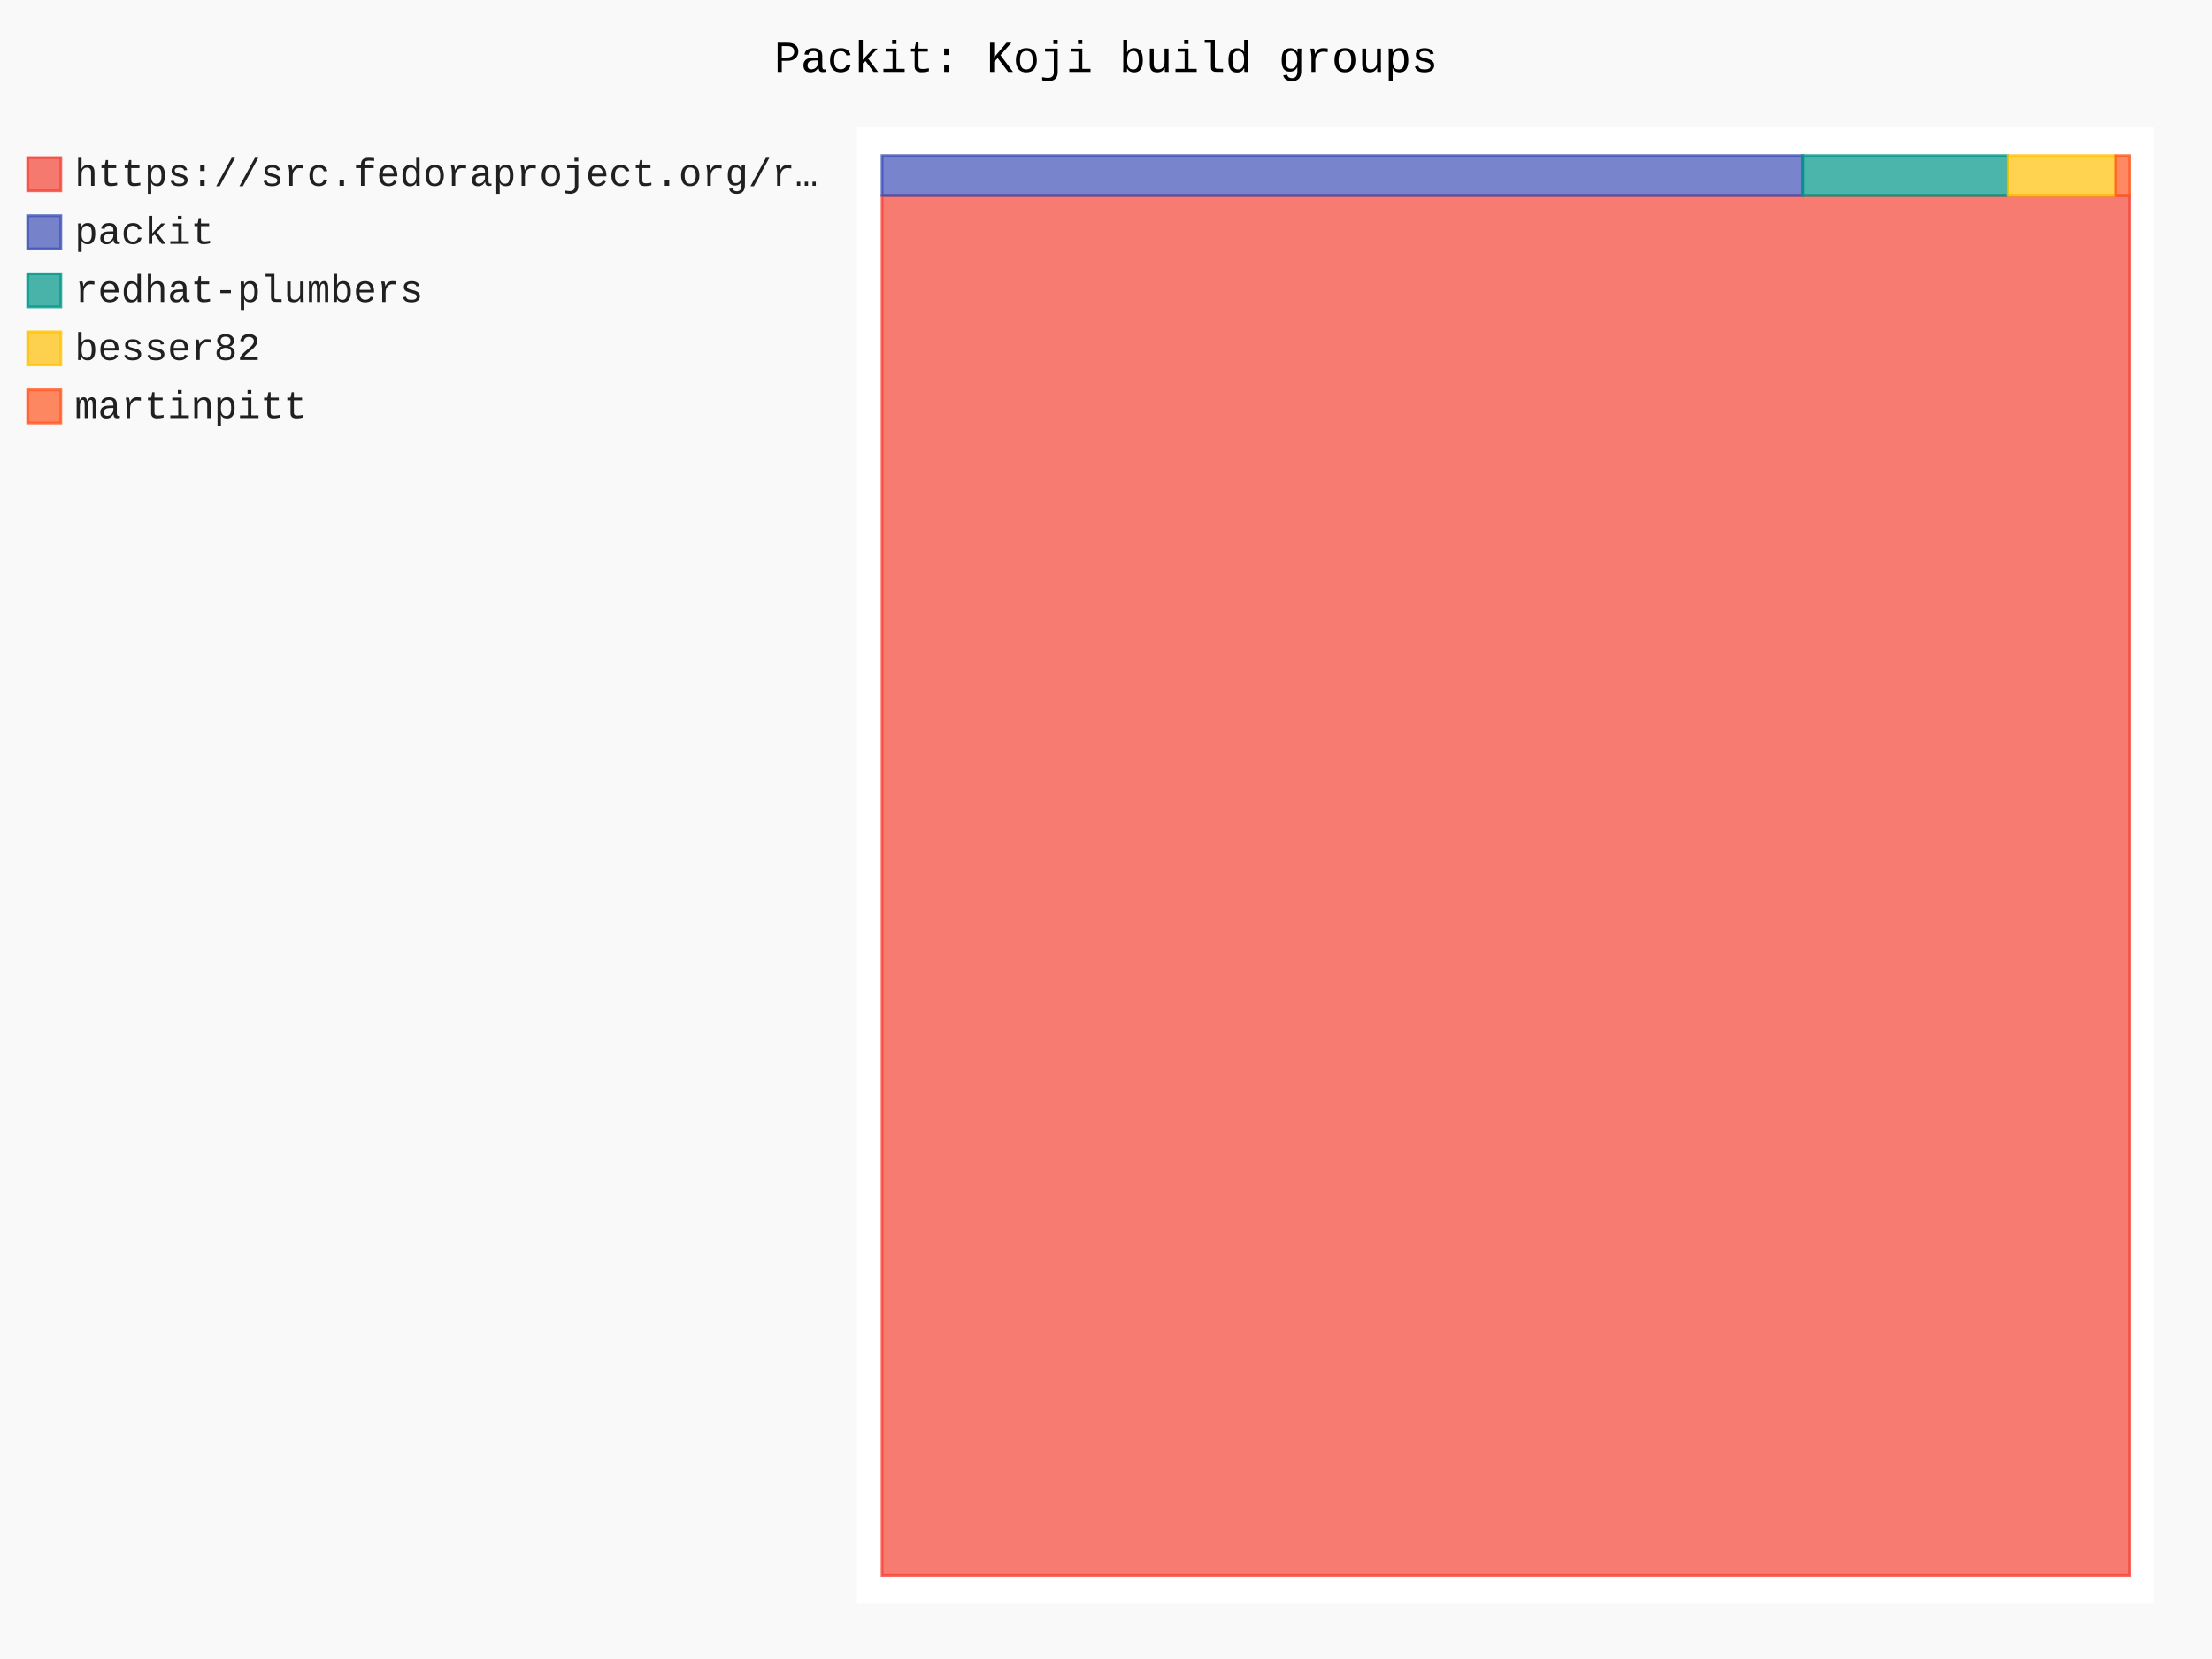
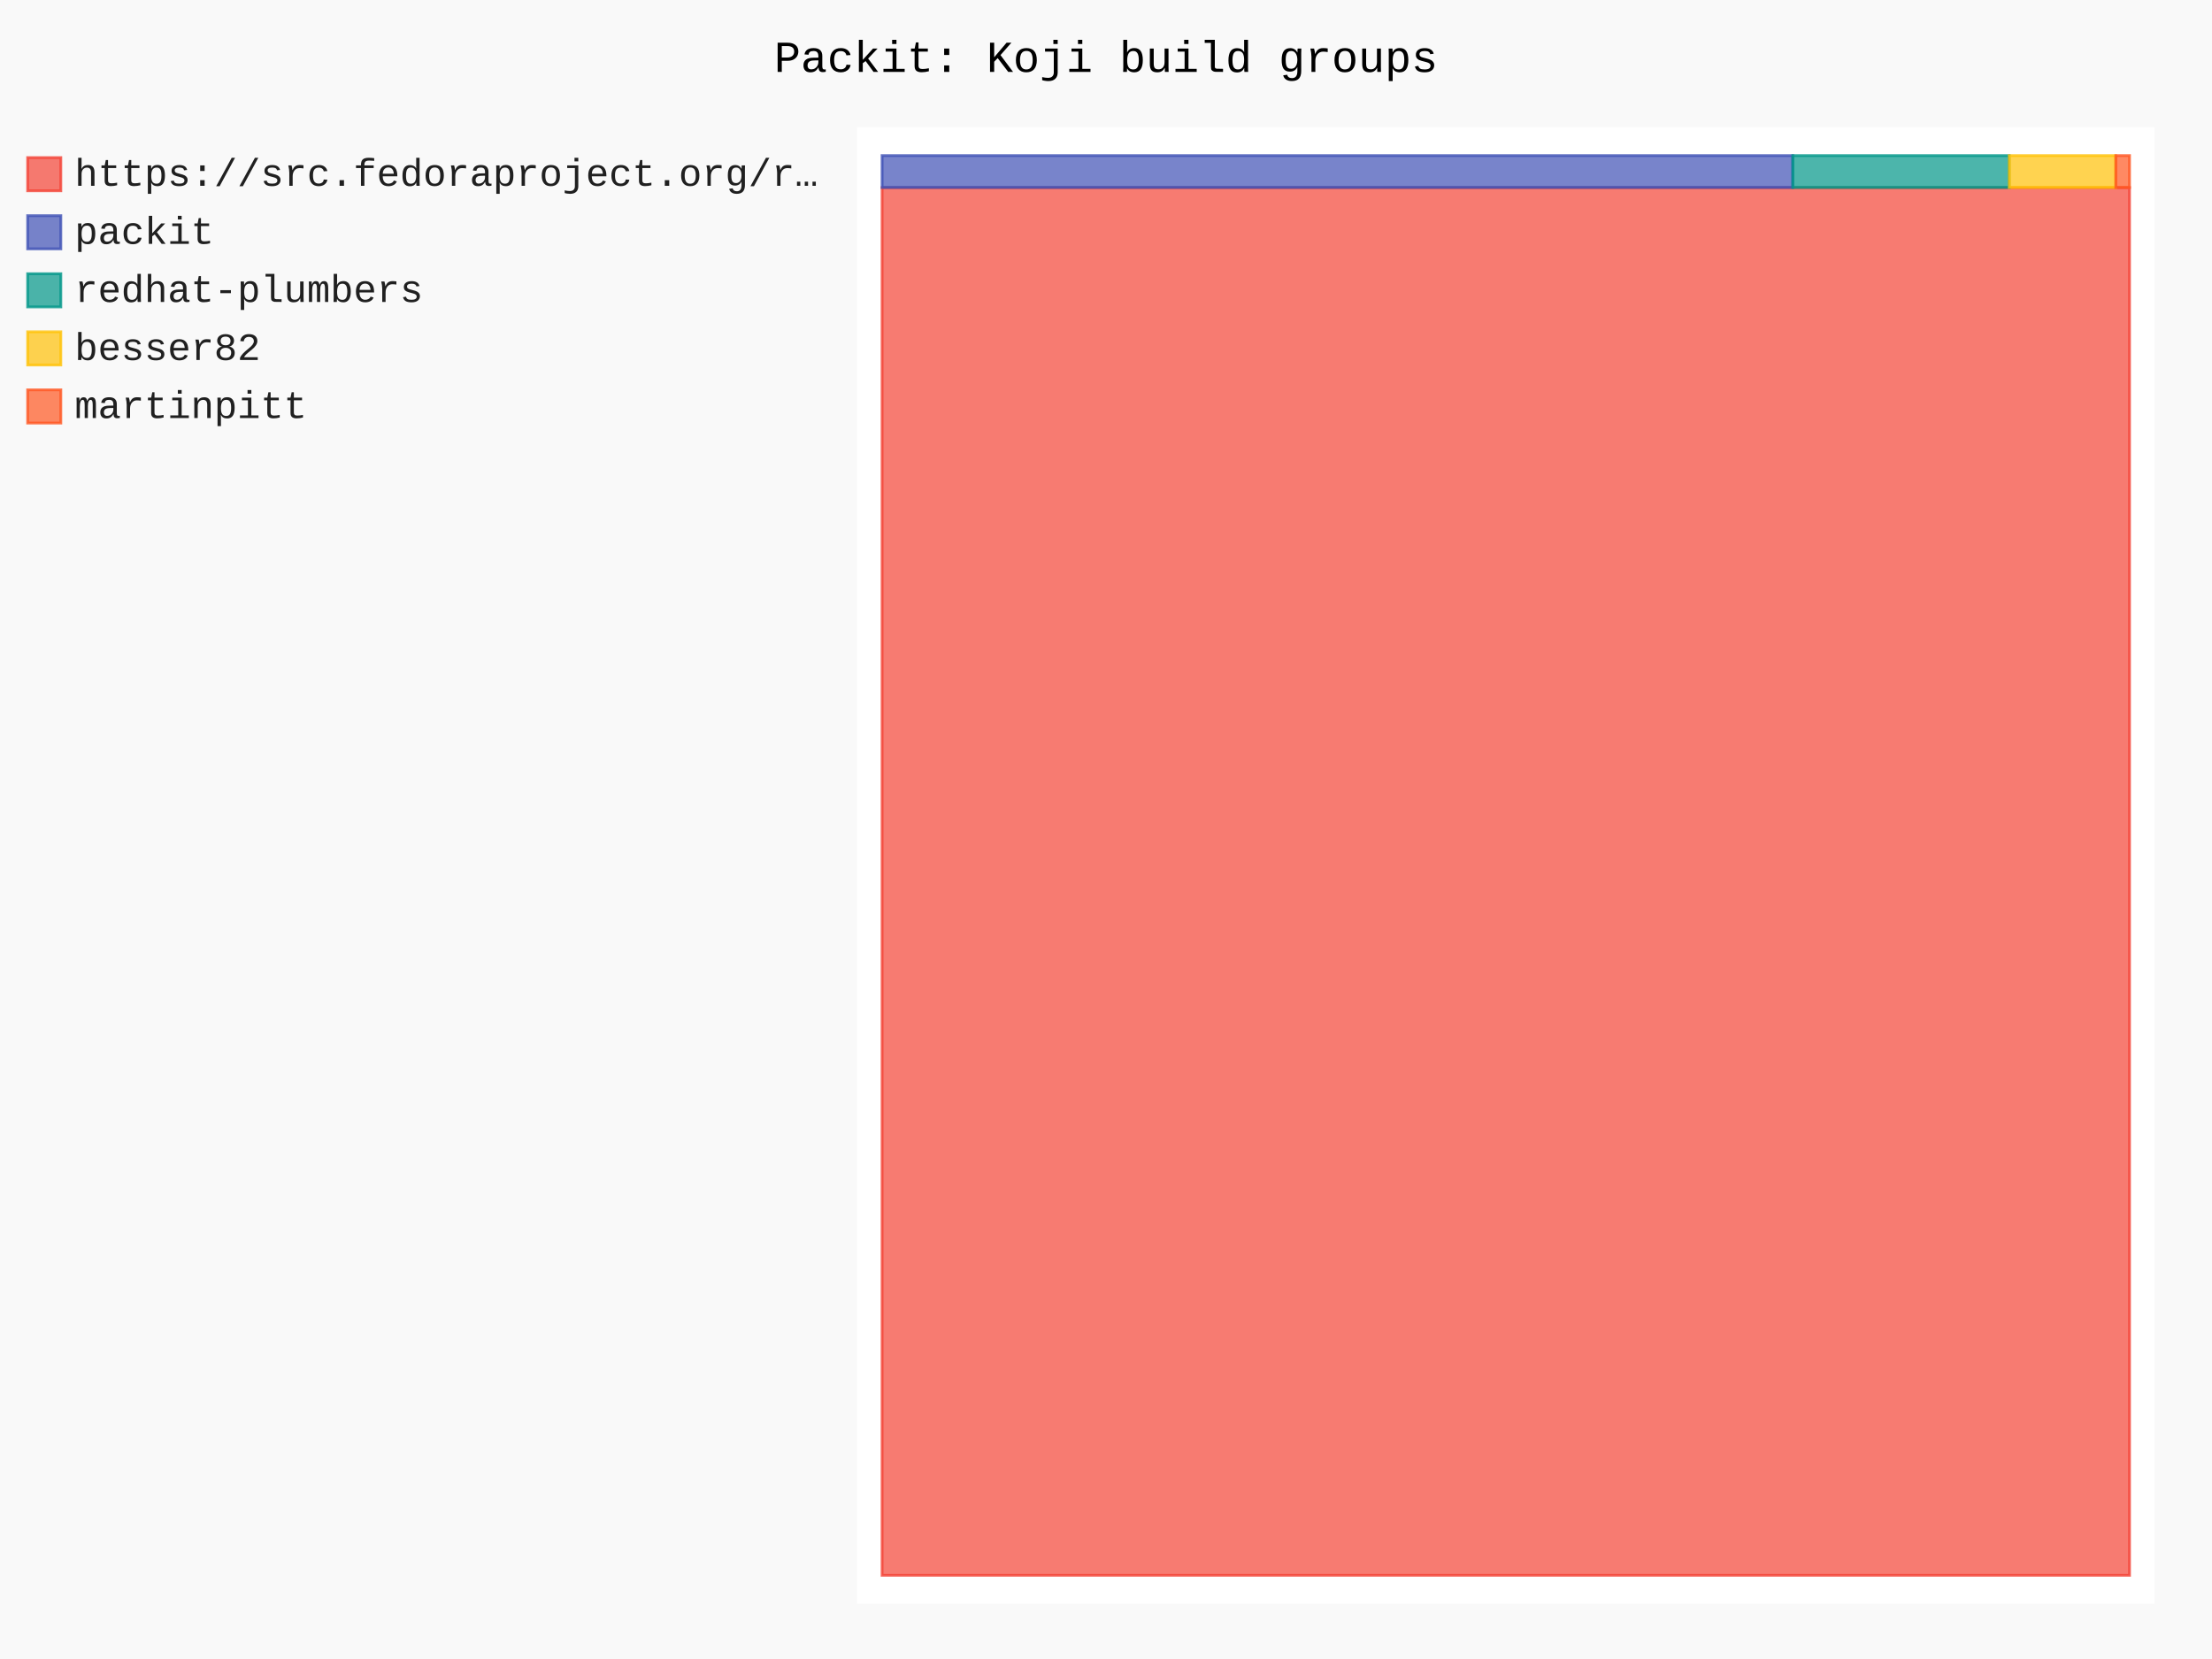
- <svg xmlns="http://www.w3.org/2000/svg" id="chart-aa5dc68c-dd04-4624-bf4d-e4611f28d7d2" class="pygal-chart" viewBox="0 0 800 600">
+ <svg xmlns="http://www.w3.org/2000/svg" id="chart-f30e3d90-56d4-4a16-8c0b-66cdb9000ca8" class="pygal-chart" viewBox="0 0 800 600">
  <defs>
-     <style type="text/css">#chart-aa5dc68c-dd04-4624-bf4d-e4611f28d7d2{-webkit-user-select:none;-webkit-font-smoothing:antialiased;font-family:Consolas,"Liberation Mono",Menlo,Courier,monospace}#chart-aa5dc68c-dd04-4624-bf4d-e4611f28d7d2 .title{font-family:Consolas,"Liberation Mono",Menlo,Courier,monospace;font-size:16px}#chart-aa5dc68c-dd04-4624-bf4d-e4611f28d7d2 .legends .legend text{font-family:Consolas,"Liberation Mono",Menlo,Courier,monospace;font-size:14px}#chart-aa5dc68c-dd04-4624-bf4d-e4611f28d7d2 .axis text{font-family:Consolas,"Liberation Mono",Menlo,Courier,monospace;font-size:10px}#chart-aa5dc68c-dd04-4624-bf4d-e4611f28d7d2 .axis text.major{font-family:Consolas,"Liberation Mono",Menlo,Courier,monospace;font-size:10px}#chart-aa5dc68c-dd04-4624-bf4d-e4611f28d7d2 .text-overlay text.value{font-family:Consolas,"Liberation Mono",Menlo,Courier,monospace;font-size:16px}#chart-aa5dc68c-dd04-4624-bf4d-e4611f28d7d2 .text-overlay text.label{font-family:Consolas,"Liberation Mono",Menlo,Courier,monospace;font-size:10px}#chart-aa5dc68c-dd04-4624-bf4d-e4611f28d7d2 .tooltip{font-family:Consolas,"Liberation Mono",Menlo,Courier,monospace;font-size:14px}#chart-aa5dc68c-dd04-4624-bf4d-e4611f28d7d2 text.no_data{font-family:Consolas,"Liberation Mono",Menlo,Courier,monospace;font-size:64px}
- #chart-aa5dc68c-dd04-4624-bf4d-e4611f28d7d2{background-color:rgba(249,249,249,1)}#chart-aa5dc68c-dd04-4624-bf4d-e4611f28d7d2 path,#chart-aa5dc68c-dd04-4624-bf4d-e4611f28d7d2 line,#chart-aa5dc68c-dd04-4624-bf4d-e4611f28d7d2 rect,#chart-aa5dc68c-dd04-4624-bf4d-e4611f28d7d2 circle{-webkit-transition:150ms;-moz-transition:150ms;transition:150ms}#chart-aa5dc68c-dd04-4624-bf4d-e4611f28d7d2 .graph &gt; .background{fill:rgba(249,249,249,1)}#chart-aa5dc68c-dd04-4624-bf4d-e4611f28d7d2 .plot &gt; .background{fill:rgba(255,255,255,1)}#chart-aa5dc68c-dd04-4624-bf4d-e4611f28d7d2 .graph{fill:rgba(0,0,0,.87)}#chart-aa5dc68c-dd04-4624-bf4d-e4611f28d7d2 text.no_data{fill:rgba(0,0,0,1)}#chart-aa5dc68c-dd04-4624-bf4d-e4611f28d7d2 .title{fill:rgba(0,0,0,1)}#chart-aa5dc68c-dd04-4624-bf4d-e4611f28d7d2 .legends .legend text{fill:rgba(0,0,0,.87)}#chart-aa5dc68c-dd04-4624-bf4d-e4611f28d7d2 .legends .legend:hover text{fill:rgba(0,0,0,1)}#chart-aa5dc68c-dd04-4624-bf4d-e4611f28d7d2 .axis .line{stroke:rgba(0,0,0,1)}#chart-aa5dc68c-dd04-4624-bf4d-e4611f28d7d2 .axis .guide.line{stroke:rgba(0,0,0,.54)}#chart-aa5dc68c-dd04-4624-bf4d-e4611f28d7d2 .axis .major.line{stroke:rgba(0,0,0,.87)}#chart-aa5dc68c-dd04-4624-bf4d-e4611f28d7d2 .axis text.major{fill:rgba(0,0,0,1)}#chart-aa5dc68c-dd04-4624-bf4d-e4611f28d7d2 .axis.y .guides:hover .guide.line,#chart-aa5dc68c-dd04-4624-bf4d-e4611f28d7d2 .line-graph .axis.x .guides:hover .guide.line,#chart-aa5dc68c-dd04-4624-bf4d-e4611f28d7d2 .stackedline-graph .axis.x .guides:hover .guide.line,#chart-aa5dc68c-dd04-4624-bf4d-e4611f28d7d2 .xy-graph .axis.x .guides:hover .guide.line{stroke:rgba(0,0,0,1)}#chart-aa5dc68c-dd04-4624-bf4d-e4611f28d7d2 .axis .guides:hover text{fill:rgba(0,0,0,1)}#chart-aa5dc68c-dd04-4624-bf4d-e4611f28d7d2 .reactive{fill-opacity:.7;stroke-opacity:.8;stroke-width:1}#chart-aa5dc68c-dd04-4624-bf4d-e4611f28d7d2 .ci{stroke:rgba(0,0,0,.87)}#chart-aa5dc68c-dd04-4624-bf4d-e4611f28d7d2 .reactive.active,#chart-aa5dc68c-dd04-4624-bf4d-e4611f28d7d2 .active .reactive{fill-opacity:.8;stroke-opacity:.9;stroke-width:4}#chart-aa5dc68c-dd04-4624-bf4d-e4611f28d7d2 .ci .reactive.active{stroke-width:1.5}#chart-aa5dc68c-dd04-4624-bf4d-e4611f28d7d2 .series text{fill:rgba(0,0,0,1)}#chart-aa5dc68c-dd04-4624-bf4d-e4611f28d7d2 .tooltip rect{fill:rgba(255,255,255,1);stroke:rgba(0,0,0,1);-webkit-transition:opacity 150ms;-moz-transition:opacity 150ms;transition:opacity 150ms}#chart-aa5dc68c-dd04-4624-bf4d-e4611f28d7d2 .tooltip .label{fill:rgba(0,0,0,.87)}#chart-aa5dc68c-dd04-4624-bf4d-e4611f28d7d2 .tooltip .label{fill:rgba(0,0,0,.87)}#chart-aa5dc68c-dd04-4624-bf4d-e4611f28d7d2 .tooltip .legend{font-size:.8em;fill:rgba(0,0,0,.54)}#chart-aa5dc68c-dd04-4624-bf4d-e4611f28d7d2 .tooltip .x_label{font-size:.6em;fill:rgba(0,0,0,1)}#chart-aa5dc68c-dd04-4624-bf4d-e4611f28d7d2 .tooltip .xlink{font-size:.5em;text-decoration:underline}#chart-aa5dc68c-dd04-4624-bf4d-e4611f28d7d2 .tooltip .value{font-size:1.5em}#chart-aa5dc68c-dd04-4624-bf4d-e4611f28d7d2 .bound{font-size:.5em}#chart-aa5dc68c-dd04-4624-bf4d-e4611f28d7d2 .max-value{font-size:.75em;fill:rgba(0,0,0,.54)}#chart-aa5dc68c-dd04-4624-bf4d-e4611f28d7d2 .map-element{fill:rgba(255,255,255,1);stroke:rgba(0,0,0,.54) !important}#chart-aa5dc68c-dd04-4624-bf4d-e4611f28d7d2 .map-element .reactive{fill-opacity:inherit;stroke-opacity:inherit}#chart-aa5dc68c-dd04-4624-bf4d-e4611f28d7d2 .color-0,#chart-aa5dc68c-dd04-4624-bf4d-e4611f28d7d2 .color-0 a:visited{stroke:#F44336;fill:#F44336}#chart-aa5dc68c-dd04-4624-bf4d-e4611f28d7d2 .color-1,#chart-aa5dc68c-dd04-4624-bf4d-e4611f28d7d2 .color-1 a:visited{stroke:#3F51B5;fill:#3F51B5}#chart-aa5dc68c-dd04-4624-bf4d-e4611f28d7d2 .color-2,#chart-aa5dc68c-dd04-4624-bf4d-e4611f28d7d2 .color-2 a:visited{stroke:#009688;fill:#009688}#chart-aa5dc68c-dd04-4624-bf4d-e4611f28d7d2 .color-3,#chart-aa5dc68c-dd04-4624-bf4d-e4611f28d7d2 .color-3 a:visited{stroke:#FFC107;fill:#FFC107}#chart-aa5dc68c-dd04-4624-bf4d-e4611f28d7d2 .color-4,#chart-aa5dc68c-dd04-4624-bf4d-e4611f28d7d2 .color-4 a:visited{stroke:#FF5722;fill:#FF5722}#chart-aa5dc68c-dd04-4624-bf4d-e4611f28d7d2 .text-overlay .color-0 text{fill:black}#chart-aa5dc68c-dd04-4624-bf4d-e4611f28d7d2 .text-overlay .color-1 text{fill:black}#chart-aa5dc68c-dd04-4624-bf4d-e4611f28d7d2 .text-overlay .color-2 text{fill:black}#chart-aa5dc68c-dd04-4624-bf4d-e4611f28d7d2 .text-overlay .color-3 text{fill:black}#chart-aa5dc68c-dd04-4624-bf4d-e4611f28d7d2 .text-overlay .color-4 text{fill:black}
- #chart-aa5dc68c-dd04-4624-bf4d-e4611f28d7d2 text.no_data{text-anchor:middle}#chart-aa5dc68c-dd04-4624-bf4d-e4611f28d7d2 .guide.line{fill:none}#chart-aa5dc68c-dd04-4624-bf4d-e4611f28d7d2 .centered{text-anchor:middle}#chart-aa5dc68c-dd04-4624-bf4d-e4611f28d7d2 .title{text-anchor:middle}#chart-aa5dc68c-dd04-4624-bf4d-e4611f28d7d2 .legends .legend text{fill-opacity:1}#chart-aa5dc68c-dd04-4624-bf4d-e4611f28d7d2 .axis.x text{text-anchor:middle}#chart-aa5dc68c-dd04-4624-bf4d-e4611f28d7d2 .axis.x:not(.web) text[transform]{text-anchor:start}#chart-aa5dc68c-dd04-4624-bf4d-e4611f28d7d2 .axis.x:not(.web) text[transform].backwards{text-anchor:end}#chart-aa5dc68c-dd04-4624-bf4d-e4611f28d7d2 .axis.y text{text-anchor:end}#chart-aa5dc68c-dd04-4624-bf4d-e4611f28d7d2 .axis.y text[transform].backwards{text-anchor:start}#chart-aa5dc68c-dd04-4624-bf4d-e4611f28d7d2 .axis.y2 text{text-anchor:start}#chart-aa5dc68c-dd04-4624-bf4d-e4611f28d7d2 .axis.y2 text[transform].backwards{text-anchor:end}#chart-aa5dc68c-dd04-4624-bf4d-e4611f28d7d2 .axis .guide.line{stroke-dasharray:4,4;stroke:black}#chart-aa5dc68c-dd04-4624-bf4d-e4611f28d7d2 .axis .major.guide.line{stroke-dasharray:6,6;stroke:black}#chart-aa5dc68c-dd04-4624-bf4d-e4611f28d7d2 .horizontal .axis.y .guide.line,#chart-aa5dc68c-dd04-4624-bf4d-e4611f28d7d2 .horizontal .axis.y2 .guide.line,#chart-aa5dc68c-dd04-4624-bf4d-e4611f28d7d2 .vertical .axis.x .guide.line{opacity:0}#chart-aa5dc68c-dd04-4624-bf4d-e4611f28d7d2 .horizontal .axis.always_show .guide.line,#chart-aa5dc68c-dd04-4624-bf4d-e4611f28d7d2 .vertical .axis.always_show .guide.line{opacity:1 !important}#chart-aa5dc68c-dd04-4624-bf4d-e4611f28d7d2 .axis.y .guides:hover .guide.line,#chart-aa5dc68c-dd04-4624-bf4d-e4611f28d7d2 .axis.y2 .guides:hover .guide.line,#chart-aa5dc68c-dd04-4624-bf4d-e4611f28d7d2 .axis.x .guides:hover .guide.line{opacity:1}#chart-aa5dc68c-dd04-4624-bf4d-e4611f28d7d2 .axis .guides:hover text{opacity:1}#chart-aa5dc68c-dd04-4624-bf4d-e4611f28d7d2 .nofill{fill:none}#chart-aa5dc68c-dd04-4624-bf4d-e4611f28d7d2 .subtle-fill{fill-opacity:.2}#chart-aa5dc68c-dd04-4624-bf4d-e4611f28d7d2 .dot{stroke-width:1px;fill-opacity:1;stroke-opacity:1}#chart-aa5dc68c-dd04-4624-bf4d-e4611f28d7d2 .dot.active{stroke-width:5px}#chart-aa5dc68c-dd04-4624-bf4d-e4611f28d7d2 .dot.negative{fill:transparent}#chart-aa5dc68c-dd04-4624-bf4d-e4611f28d7d2 text,#chart-aa5dc68c-dd04-4624-bf4d-e4611f28d7d2 tspan{stroke:none !important}#chart-aa5dc68c-dd04-4624-bf4d-e4611f28d7d2 .series text.active{opacity:1}#chart-aa5dc68c-dd04-4624-bf4d-e4611f28d7d2 .tooltip rect{fill-opacity:.95;stroke-width:.5}#chart-aa5dc68c-dd04-4624-bf4d-e4611f28d7d2 .tooltip text{fill-opacity:1}#chart-aa5dc68c-dd04-4624-bf4d-e4611f28d7d2 .showable{visibility:hidden}#chart-aa5dc68c-dd04-4624-bf4d-e4611f28d7d2 .showable.shown{visibility:visible}#chart-aa5dc68c-dd04-4624-bf4d-e4611f28d7d2 .gauge-background{fill:rgba(229,229,229,1);stroke:none}#chart-aa5dc68c-dd04-4624-bf4d-e4611f28d7d2 .bg-lines{stroke:rgba(249,249,249,1);stroke-width:2px}</style>
+     <style type="text/css">#chart-f30e3d90-56d4-4a16-8c0b-66cdb9000ca8{-webkit-user-select:none;-webkit-font-smoothing:antialiased;font-family:Consolas,"Liberation Mono",Menlo,Courier,monospace}#chart-f30e3d90-56d4-4a16-8c0b-66cdb9000ca8 .title{font-family:Consolas,"Liberation Mono",Menlo,Courier,monospace;font-size:16px}#chart-f30e3d90-56d4-4a16-8c0b-66cdb9000ca8 .legends .legend text{font-family:Consolas,"Liberation Mono",Menlo,Courier,monospace;font-size:14px}#chart-f30e3d90-56d4-4a16-8c0b-66cdb9000ca8 .axis text{font-family:Consolas,"Liberation Mono",Menlo,Courier,monospace;font-size:10px}#chart-f30e3d90-56d4-4a16-8c0b-66cdb9000ca8 .axis text.major{font-family:Consolas,"Liberation Mono",Menlo,Courier,monospace;font-size:10px}#chart-f30e3d90-56d4-4a16-8c0b-66cdb9000ca8 .text-overlay text.value{font-family:Consolas,"Liberation Mono",Menlo,Courier,monospace;font-size:16px}#chart-f30e3d90-56d4-4a16-8c0b-66cdb9000ca8 .text-overlay text.label{font-family:Consolas,"Liberation Mono",Menlo,Courier,monospace;font-size:10px}#chart-f30e3d90-56d4-4a16-8c0b-66cdb9000ca8 .tooltip{font-family:Consolas,"Liberation Mono",Menlo,Courier,monospace;font-size:14px}#chart-f30e3d90-56d4-4a16-8c0b-66cdb9000ca8 text.no_data{font-family:Consolas,"Liberation Mono",Menlo,Courier,monospace;font-size:64px}
+ #chart-f30e3d90-56d4-4a16-8c0b-66cdb9000ca8{background-color:rgba(249,249,249,1)}#chart-f30e3d90-56d4-4a16-8c0b-66cdb9000ca8 path,#chart-f30e3d90-56d4-4a16-8c0b-66cdb9000ca8 line,#chart-f30e3d90-56d4-4a16-8c0b-66cdb9000ca8 rect,#chart-f30e3d90-56d4-4a16-8c0b-66cdb9000ca8 circle{-webkit-transition:150ms;-moz-transition:150ms;transition:150ms}#chart-f30e3d90-56d4-4a16-8c0b-66cdb9000ca8 .graph &gt; .background{fill:rgba(249,249,249,1)}#chart-f30e3d90-56d4-4a16-8c0b-66cdb9000ca8 .plot &gt; .background{fill:rgba(255,255,255,1)}#chart-f30e3d90-56d4-4a16-8c0b-66cdb9000ca8 .graph{fill:rgba(0,0,0,.87)}#chart-f30e3d90-56d4-4a16-8c0b-66cdb9000ca8 text.no_data{fill:rgba(0,0,0,1)}#chart-f30e3d90-56d4-4a16-8c0b-66cdb9000ca8 .title{fill:rgba(0,0,0,1)}#chart-f30e3d90-56d4-4a16-8c0b-66cdb9000ca8 .legends .legend text{fill:rgba(0,0,0,.87)}#chart-f30e3d90-56d4-4a16-8c0b-66cdb9000ca8 .legends .legend:hover text{fill:rgba(0,0,0,1)}#chart-f30e3d90-56d4-4a16-8c0b-66cdb9000ca8 .axis .line{stroke:rgba(0,0,0,1)}#chart-f30e3d90-56d4-4a16-8c0b-66cdb9000ca8 .axis .guide.line{stroke:rgba(0,0,0,.54)}#chart-f30e3d90-56d4-4a16-8c0b-66cdb9000ca8 .axis .major.line{stroke:rgba(0,0,0,.87)}#chart-f30e3d90-56d4-4a16-8c0b-66cdb9000ca8 .axis text.major{fill:rgba(0,0,0,1)}#chart-f30e3d90-56d4-4a16-8c0b-66cdb9000ca8 .axis.y .guides:hover .guide.line,#chart-f30e3d90-56d4-4a16-8c0b-66cdb9000ca8 .line-graph .axis.x .guides:hover .guide.line,#chart-f30e3d90-56d4-4a16-8c0b-66cdb9000ca8 .stackedline-graph .axis.x .guides:hover .guide.line,#chart-f30e3d90-56d4-4a16-8c0b-66cdb9000ca8 .xy-graph .axis.x .guides:hover .guide.line{stroke:rgba(0,0,0,1)}#chart-f30e3d90-56d4-4a16-8c0b-66cdb9000ca8 .axis .guides:hover text{fill:rgba(0,0,0,1)}#chart-f30e3d90-56d4-4a16-8c0b-66cdb9000ca8 .reactive{fill-opacity:.7;stroke-opacity:.8;stroke-width:1}#chart-f30e3d90-56d4-4a16-8c0b-66cdb9000ca8 .ci{stroke:rgba(0,0,0,.87)}#chart-f30e3d90-56d4-4a16-8c0b-66cdb9000ca8 .reactive.active,#chart-f30e3d90-56d4-4a16-8c0b-66cdb9000ca8 .active .reactive{fill-opacity:.8;stroke-opacity:.9;stroke-width:4}#chart-f30e3d90-56d4-4a16-8c0b-66cdb9000ca8 .ci .reactive.active{stroke-width:1.5}#chart-f30e3d90-56d4-4a16-8c0b-66cdb9000ca8 .series text{fill:rgba(0,0,0,1)}#chart-f30e3d90-56d4-4a16-8c0b-66cdb9000ca8 .tooltip rect{fill:rgba(255,255,255,1);stroke:rgba(0,0,0,1);-webkit-transition:opacity 150ms;-moz-transition:opacity 150ms;transition:opacity 150ms}#chart-f30e3d90-56d4-4a16-8c0b-66cdb9000ca8 .tooltip .label{fill:rgba(0,0,0,.87)}#chart-f30e3d90-56d4-4a16-8c0b-66cdb9000ca8 .tooltip .label{fill:rgba(0,0,0,.87)}#chart-f30e3d90-56d4-4a16-8c0b-66cdb9000ca8 .tooltip .legend{font-size:.8em;fill:rgba(0,0,0,.54)}#chart-f30e3d90-56d4-4a16-8c0b-66cdb9000ca8 .tooltip .x_label{font-size:.6em;fill:rgba(0,0,0,1)}#chart-f30e3d90-56d4-4a16-8c0b-66cdb9000ca8 .tooltip .xlink{font-size:.5em;text-decoration:underline}#chart-f30e3d90-56d4-4a16-8c0b-66cdb9000ca8 .tooltip .value{font-size:1.5em}#chart-f30e3d90-56d4-4a16-8c0b-66cdb9000ca8 .bound{font-size:.5em}#chart-f30e3d90-56d4-4a16-8c0b-66cdb9000ca8 .max-value{font-size:.75em;fill:rgba(0,0,0,.54)}#chart-f30e3d90-56d4-4a16-8c0b-66cdb9000ca8 .map-element{fill:rgba(255,255,255,1);stroke:rgba(0,0,0,.54) !important}#chart-f30e3d90-56d4-4a16-8c0b-66cdb9000ca8 .map-element .reactive{fill-opacity:inherit;stroke-opacity:inherit}#chart-f30e3d90-56d4-4a16-8c0b-66cdb9000ca8 .color-0,#chart-f30e3d90-56d4-4a16-8c0b-66cdb9000ca8 .color-0 a:visited{stroke:#F44336;fill:#F44336}#chart-f30e3d90-56d4-4a16-8c0b-66cdb9000ca8 .color-1,#chart-f30e3d90-56d4-4a16-8c0b-66cdb9000ca8 .color-1 a:visited{stroke:#3F51B5;fill:#3F51B5}#chart-f30e3d90-56d4-4a16-8c0b-66cdb9000ca8 .color-2,#chart-f30e3d90-56d4-4a16-8c0b-66cdb9000ca8 .color-2 a:visited{stroke:#009688;fill:#009688}#chart-f30e3d90-56d4-4a16-8c0b-66cdb9000ca8 .color-3,#chart-f30e3d90-56d4-4a16-8c0b-66cdb9000ca8 .color-3 a:visited{stroke:#FFC107;fill:#FFC107}#chart-f30e3d90-56d4-4a16-8c0b-66cdb9000ca8 .color-4,#chart-f30e3d90-56d4-4a16-8c0b-66cdb9000ca8 .color-4 a:visited{stroke:#FF5722;fill:#FF5722}#chart-f30e3d90-56d4-4a16-8c0b-66cdb9000ca8 .text-overlay .color-0 text{fill:black}#chart-f30e3d90-56d4-4a16-8c0b-66cdb9000ca8 .text-overlay .color-1 text{fill:black}#chart-f30e3d90-56d4-4a16-8c0b-66cdb9000ca8 .text-overlay .color-2 text{fill:black}#chart-f30e3d90-56d4-4a16-8c0b-66cdb9000ca8 .text-overlay .color-3 text{fill:black}#chart-f30e3d90-56d4-4a16-8c0b-66cdb9000ca8 .text-overlay .color-4 text{fill:black}
+ #chart-f30e3d90-56d4-4a16-8c0b-66cdb9000ca8 text.no_data{text-anchor:middle}#chart-f30e3d90-56d4-4a16-8c0b-66cdb9000ca8 .guide.line{fill:none}#chart-f30e3d90-56d4-4a16-8c0b-66cdb9000ca8 .centered{text-anchor:middle}#chart-f30e3d90-56d4-4a16-8c0b-66cdb9000ca8 .title{text-anchor:middle}#chart-f30e3d90-56d4-4a16-8c0b-66cdb9000ca8 .legends .legend text{fill-opacity:1}#chart-f30e3d90-56d4-4a16-8c0b-66cdb9000ca8 .axis.x text{text-anchor:middle}#chart-f30e3d90-56d4-4a16-8c0b-66cdb9000ca8 .axis.x:not(.web) text[transform]{text-anchor:start}#chart-f30e3d90-56d4-4a16-8c0b-66cdb9000ca8 .axis.x:not(.web) text[transform].backwards{text-anchor:end}#chart-f30e3d90-56d4-4a16-8c0b-66cdb9000ca8 .axis.y text{text-anchor:end}#chart-f30e3d90-56d4-4a16-8c0b-66cdb9000ca8 .axis.y text[transform].backwards{text-anchor:start}#chart-f30e3d90-56d4-4a16-8c0b-66cdb9000ca8 .axis.y2 text{text-anchor:start}#chart-f30e3d90-56d4-4a16-8c0b-66cdb9000ca8 .axis.y2 text[transform].backwards{text-anchor:end}#chart-f30e3d90-56d4-4a16-8c0b-66cdb9000ca8 .axis .guide.line{stroke-dasharray:4,4;stroke:black}#chart-f30e3d90-56d4-4a16-8c0b-66cdb9000ca8 .axis .major.guide.line{stroke-dasharray:6,6;stroke:black}#chart-f30e3d90-56d4-4a16-8c0b-66cdb9000ca8 .horizontal .axis.y .guide.line,#chart-f30e3d90-56d4-4a16-8c0b-66cdb9000ca8 .horizontal .axis.y2 .guide.line,#chart-f30e3d90-56d4-4a16-8c0b-66cdb9000ca8 .vertical .axis.x .guide.line{opacity:0}#chart-f30e3d90-56d4-4a16-8c0b-66cdb9000ca8 .horizontal .axis.always_show .guide.line,#chart-f30e3d90-56d4-4a16-8c0b-66cdb9000ca8 .vertical .axis.always_show .guide.line{opacity:1 !important}#chart-f30e3d90-56d4-4a16-8c0b-66cdb9000ca8 .axis.y .guides:hover .guide.line,#chart-f30e3d90-56d4-4a16-8c0b-66cdb9000ca8 .axis.y2 .guides:hover .guide.line,#chart-f30e3d90-56d4-4a16-8c0b-66cdb9000ca8 .axis.x .guides:hover .guide.line{opacity:1}#chart-f30e3d90-56d4-4a16-8c0b-66cdb9000ca8 .axis .guides:hover text{opacity:1}#chart-f30e3d90-56d4-4a16-8c0b-66cdb9000ca8 .nofill{fill:none}#chart-f30e3d90-56d4-4a16-8c0b-66cdb9000ca8 .subtle-fill{fill-opacity:.2}#chart-f30e3d90-56d4-4a16-8c0b-66cdb9000ca8 .dot{stroke-width:1px;fill-opacity:1;stroke-opacity:1}#chart-f30e3d90-56d4-4a16-8c0b-66cdb9000ca8 .dot.active{stroke-width:5px}#chart-f30e3d90-56d4-4a16-8c0b-66cdb9000ca8 .dot.negative{fill:transparent}#chart-f30e3d90-56d4-4a16-8c0b-66cdb9000ca8 text,#chart-f30e3d90-56d4-4a16-8c0b-66cdb9000ca8 tspan{stroke:none !important}#chart-f30e3d90-56d4-4a16-8c0b-66cdb9000ca8 .series text.active{opacity:1}#chart-f30e3d90-56d4-4a16-8c0b-66cdb9000ca8 .tooltip rect{fill-opacity:.95;stroke-width:.5}#chart-f30e3d90-56d4-4a16-8c0b-66cdb9000ca8 .tooltip text{fill-opacity:1}#chart-f30e3d90-56d4-4a16-8c0b-66cdb9000ca8 .showable{visibility:hidden}#chart-f30e3d90-56d4-4a16-8c0b-66cdb9000ca8 .showable.shown{visibility:visible}#chart-f30e3d90-56d4-4a16-8c0b-66cdb9000ca8 .gauge-background{fill:rgba(229,229,229,1);stroke:none}#chart-f30e3d90-56d4-4a16-8c0b-66cdb9000ca8 .bg-lines{stroke:rgba(249,249,249,1);stroke-width:2px}</style>
  </defs>
  <g class="graph treemap-graph vertical">
    <rect x="0" y="0" width="800" height="600" class="background" />
    <g transform="translate(310, 46)" class="plot">
      <rect x="0" y="0" width="469.2" height="534" class="background" />
      <g class="series serie-0 color-0">
        <g class="rects">
          <g class="rect">
-             <rect x="9.023" y="24.716" width="451.154" height="499.014" class="rect reactive tooltip-trigger" />
+             <rect x="9.023" y="21.83" width="451.154" height="501.901" class="rect reactive tooltip-trigger" />
          </g>
        </g>
      </g>
      <g class="series serie-1 color-1">
        <g class="rects">
          <g class="rect">
-             <rect x="9.023" y="10.269" width="333.024" height="14.447" class="rect reactive tooltip-trigger" />
+             <rect x="9.023" y="10.269" width="329.355" height="11.56" class="rect reactive tooltip-trigger" />
          </g>
        </g>
      </g>
      <g class="series serie-2 color-2">
        <g class="rects">
          <g class="rect">
-             <rect x="342.048" y="10.269" width="74.145" height="14.447" class="rect reactive tooltip-trigger" />
+             <rect x="338.378" y="10.269" width="78.299" height="11.56" class="rect reactive tooltip-trigger" />
          </g>
        </g>
      </g>
      <g class="series serie-3 color-3">
        <g class="rects">
          <g class="rect">
-             <rect x="416.193" y="10.269" width="38.958" height="14.447" class="rect reactive tooltip-trigger" />
+             <rect x="416.677" y="10.269" width="38.528" height="11.56" class="rect reactive tooltip-trigger" />
          </g>
        </g>
      </g>
      <g class="series serie-4 color-4">
        <g class="rects">
          <g class="rect">
-             <rect x="455.15" y="10.269" width="5.027" height="14.447" class="rect reactive tooltip-trigger" />
+             <rect x="455.206" y="10.269" width="4.971" height="11.56" class="rect reactive tooltip-trigger" />
          </g>
        </g>
      </g>
    </g>
    <g class="titles">
      <text x="400.0" y="26" class="title plot_title">Packit: Koji build groups</text>
    </g>
    <g transform="translate(310, 46)" class="plot overlay">
      <g class="series serie-0 color-0" />
      <g class="series serie-1 color-1" />
      <g class="series serie-2 color-2" />
      <g class="series serie-3 color-3" />
      <g class="series serie-4 color-4" />
    </g>
    <g transform="translate(310, 46)" class="plot text-overlay">
      <g class="series serie-0 color-0" />
      <g class="series serie-1 color-1" />
      <g class="series serie-2 color-2" />
      <g class="series serie-3 color-3" />
      <g class="series serie-4 color-4" />
    </g>
    <g transform="translate(310, 46)" class="plot tooltip-overlay">
      <g transform="translate(0 0)" style="opacity: 0" class="tooltip">
        <rect rx="0" ry="0" width="0" height="0" class="tooltip-box" />
        <g class="text" />
      </g>
    </g>
    <g transform="translate(10, 56)" class="legends">
      <g id="activate-serie-0" class="legend reactive activate-serie">
        <rect x="0.0" y="1.0" width="12" height="12" class="color-0 reactive" />
        <text x="17.0" y="11.2">https://src.fedoraproject.org/r…</text>
      </g>
      <g id="activate-serie-1" class="legend reactive activate-serie">
        <rect x="0.0" y="22.0" width="12" height="12" class="color-1 reactive" />
        <text x="17.0" y="32.2">packit</text>
      </g>
      <g id="activate-serie-2" class="legend reactive activate-serie">
        <rect x="0.0" y="43.0" width="12" height="12" class="color-2 reactive" />
        <text x="17.0" y="53.2">redhat-plumbers</text>
      </g>
      <g id="activate-serie-3" class="legend reactive activate-serie">
        <rect x="0.0" y="64.0" width="12" height="12" class="color-3 reactive" />
        <text x="17.0" y="74.2">besser82</text>
      </g>
      <g id="activate-serie-4" class="legend reactive activate-serie">
        <rect x="0.0" y="85.0" width="12" height="12" class="color-4 reactive" />
        <text x="17.0" y="95.2">martinpitt</text>
      </g>
    </g>
    <g transform="translate(790, 56)" class="legends" />
  </g>
</svg>
